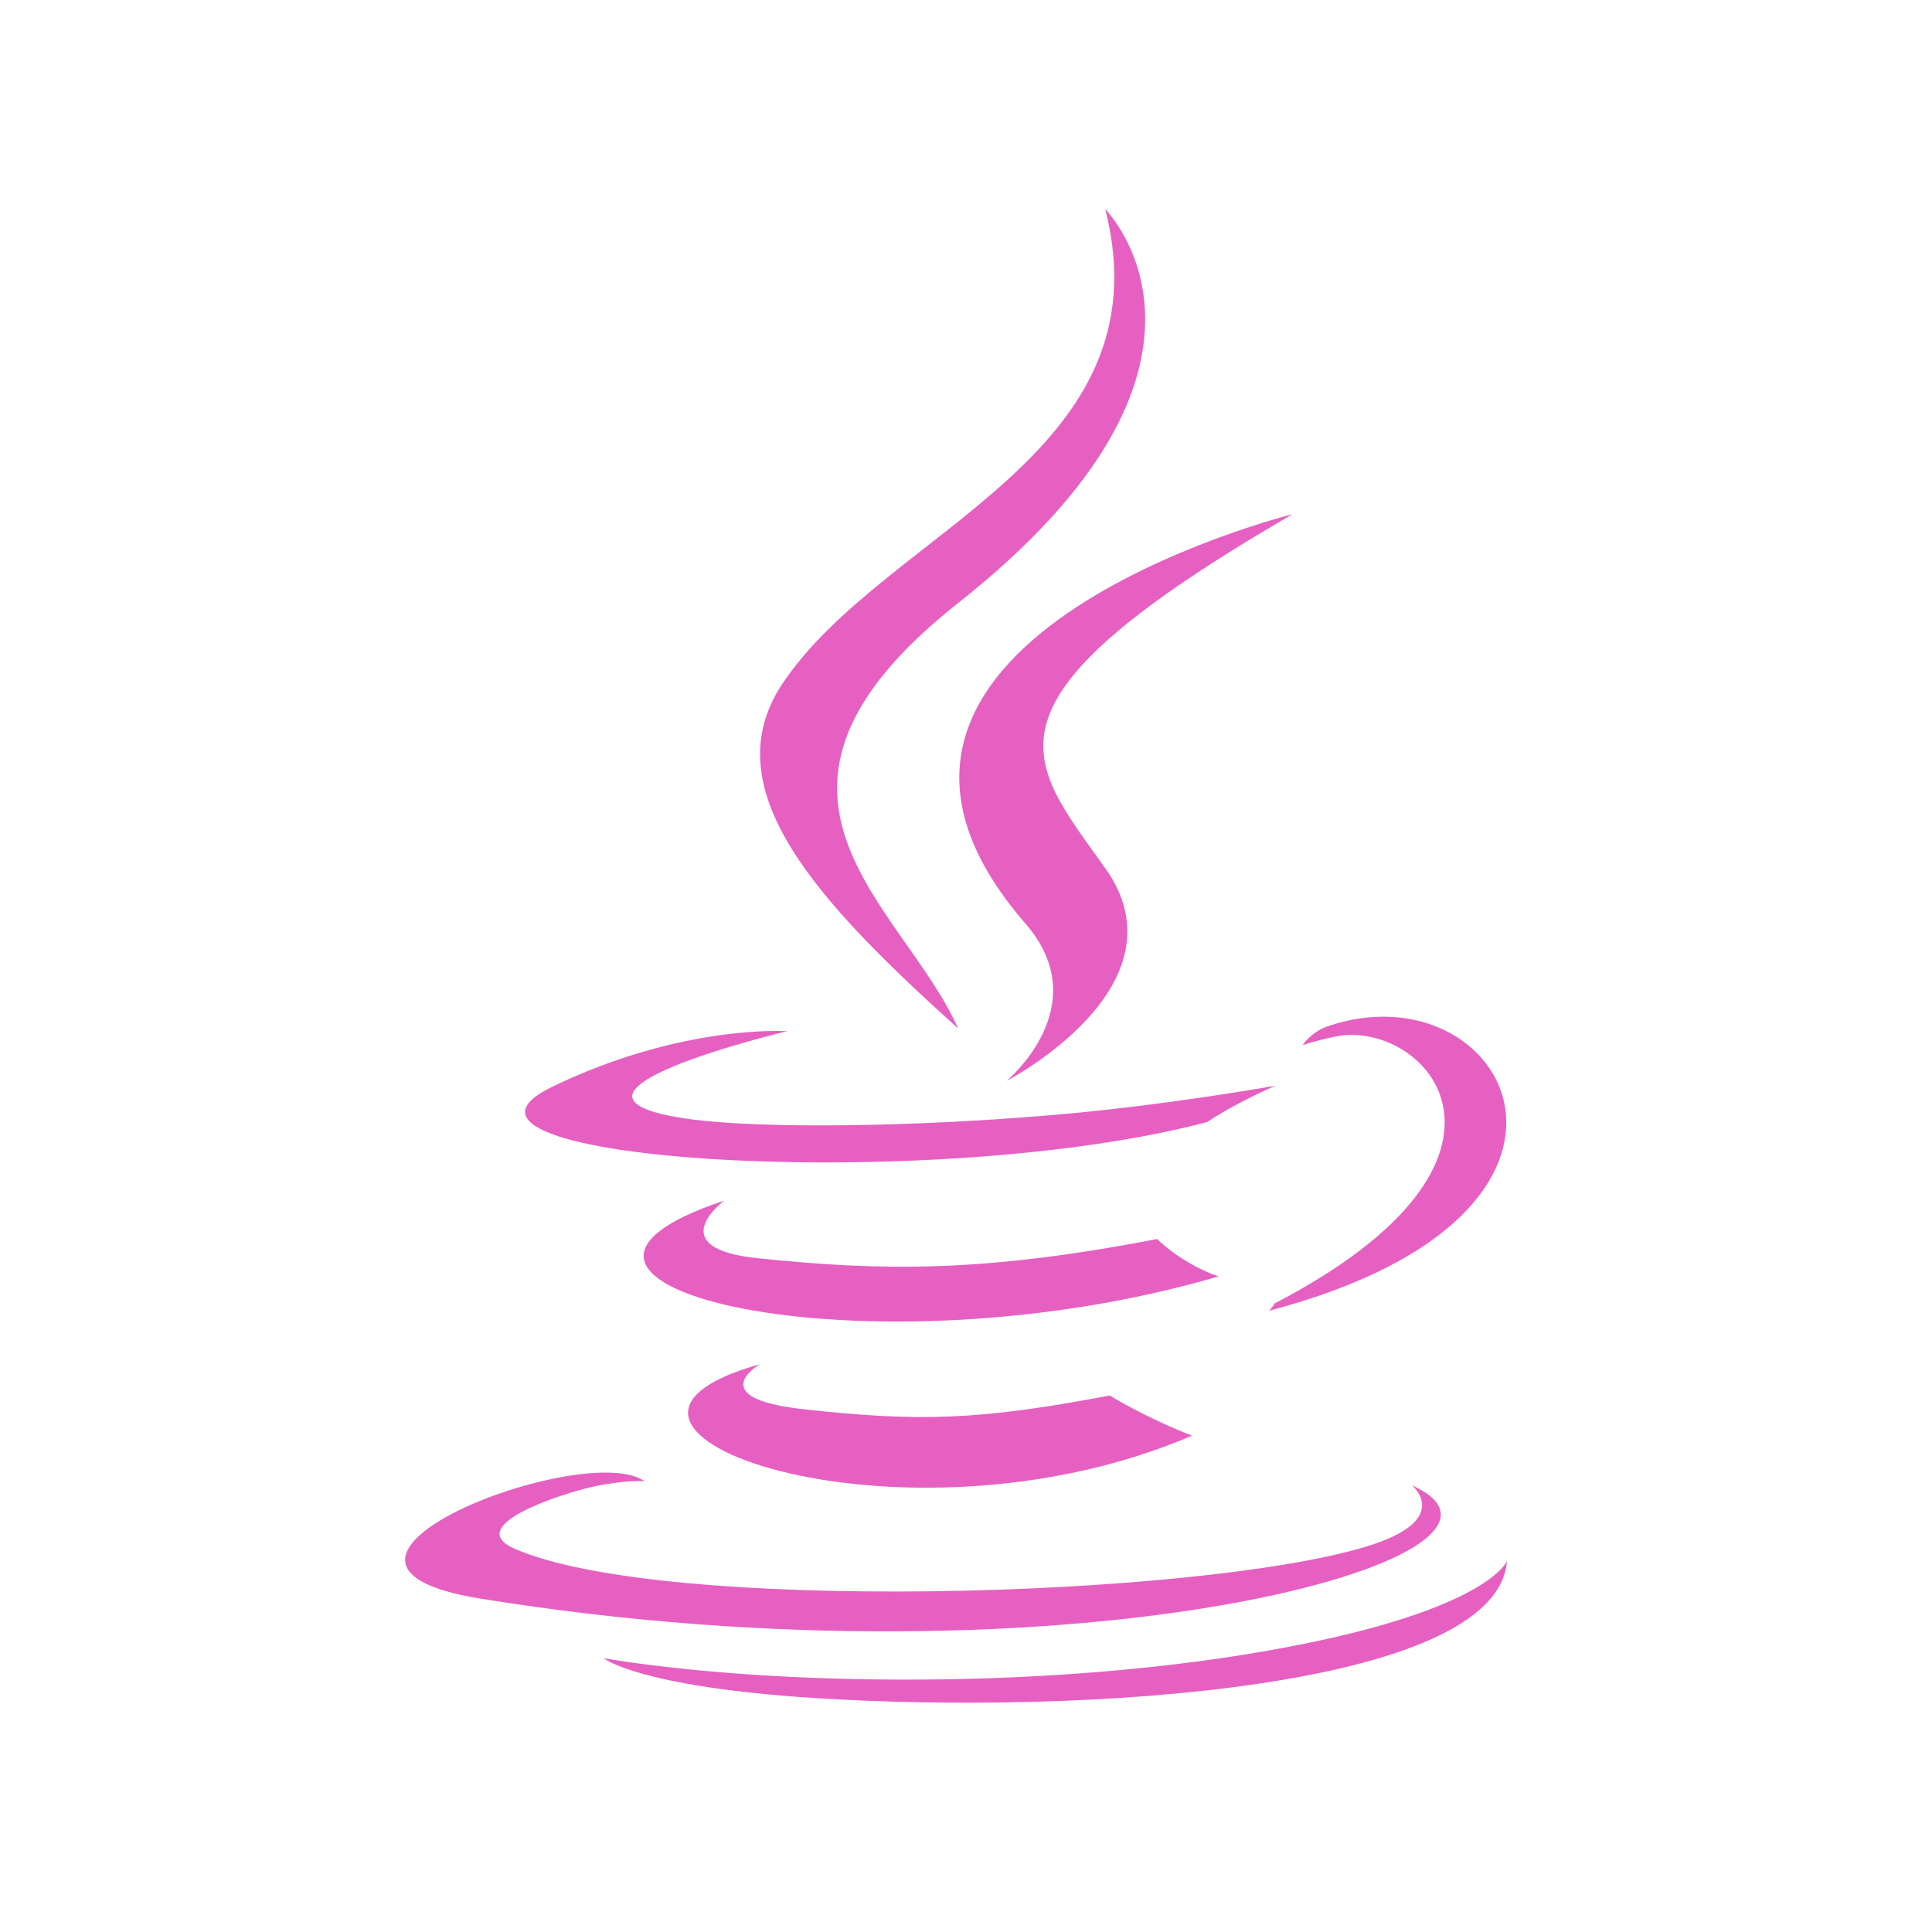
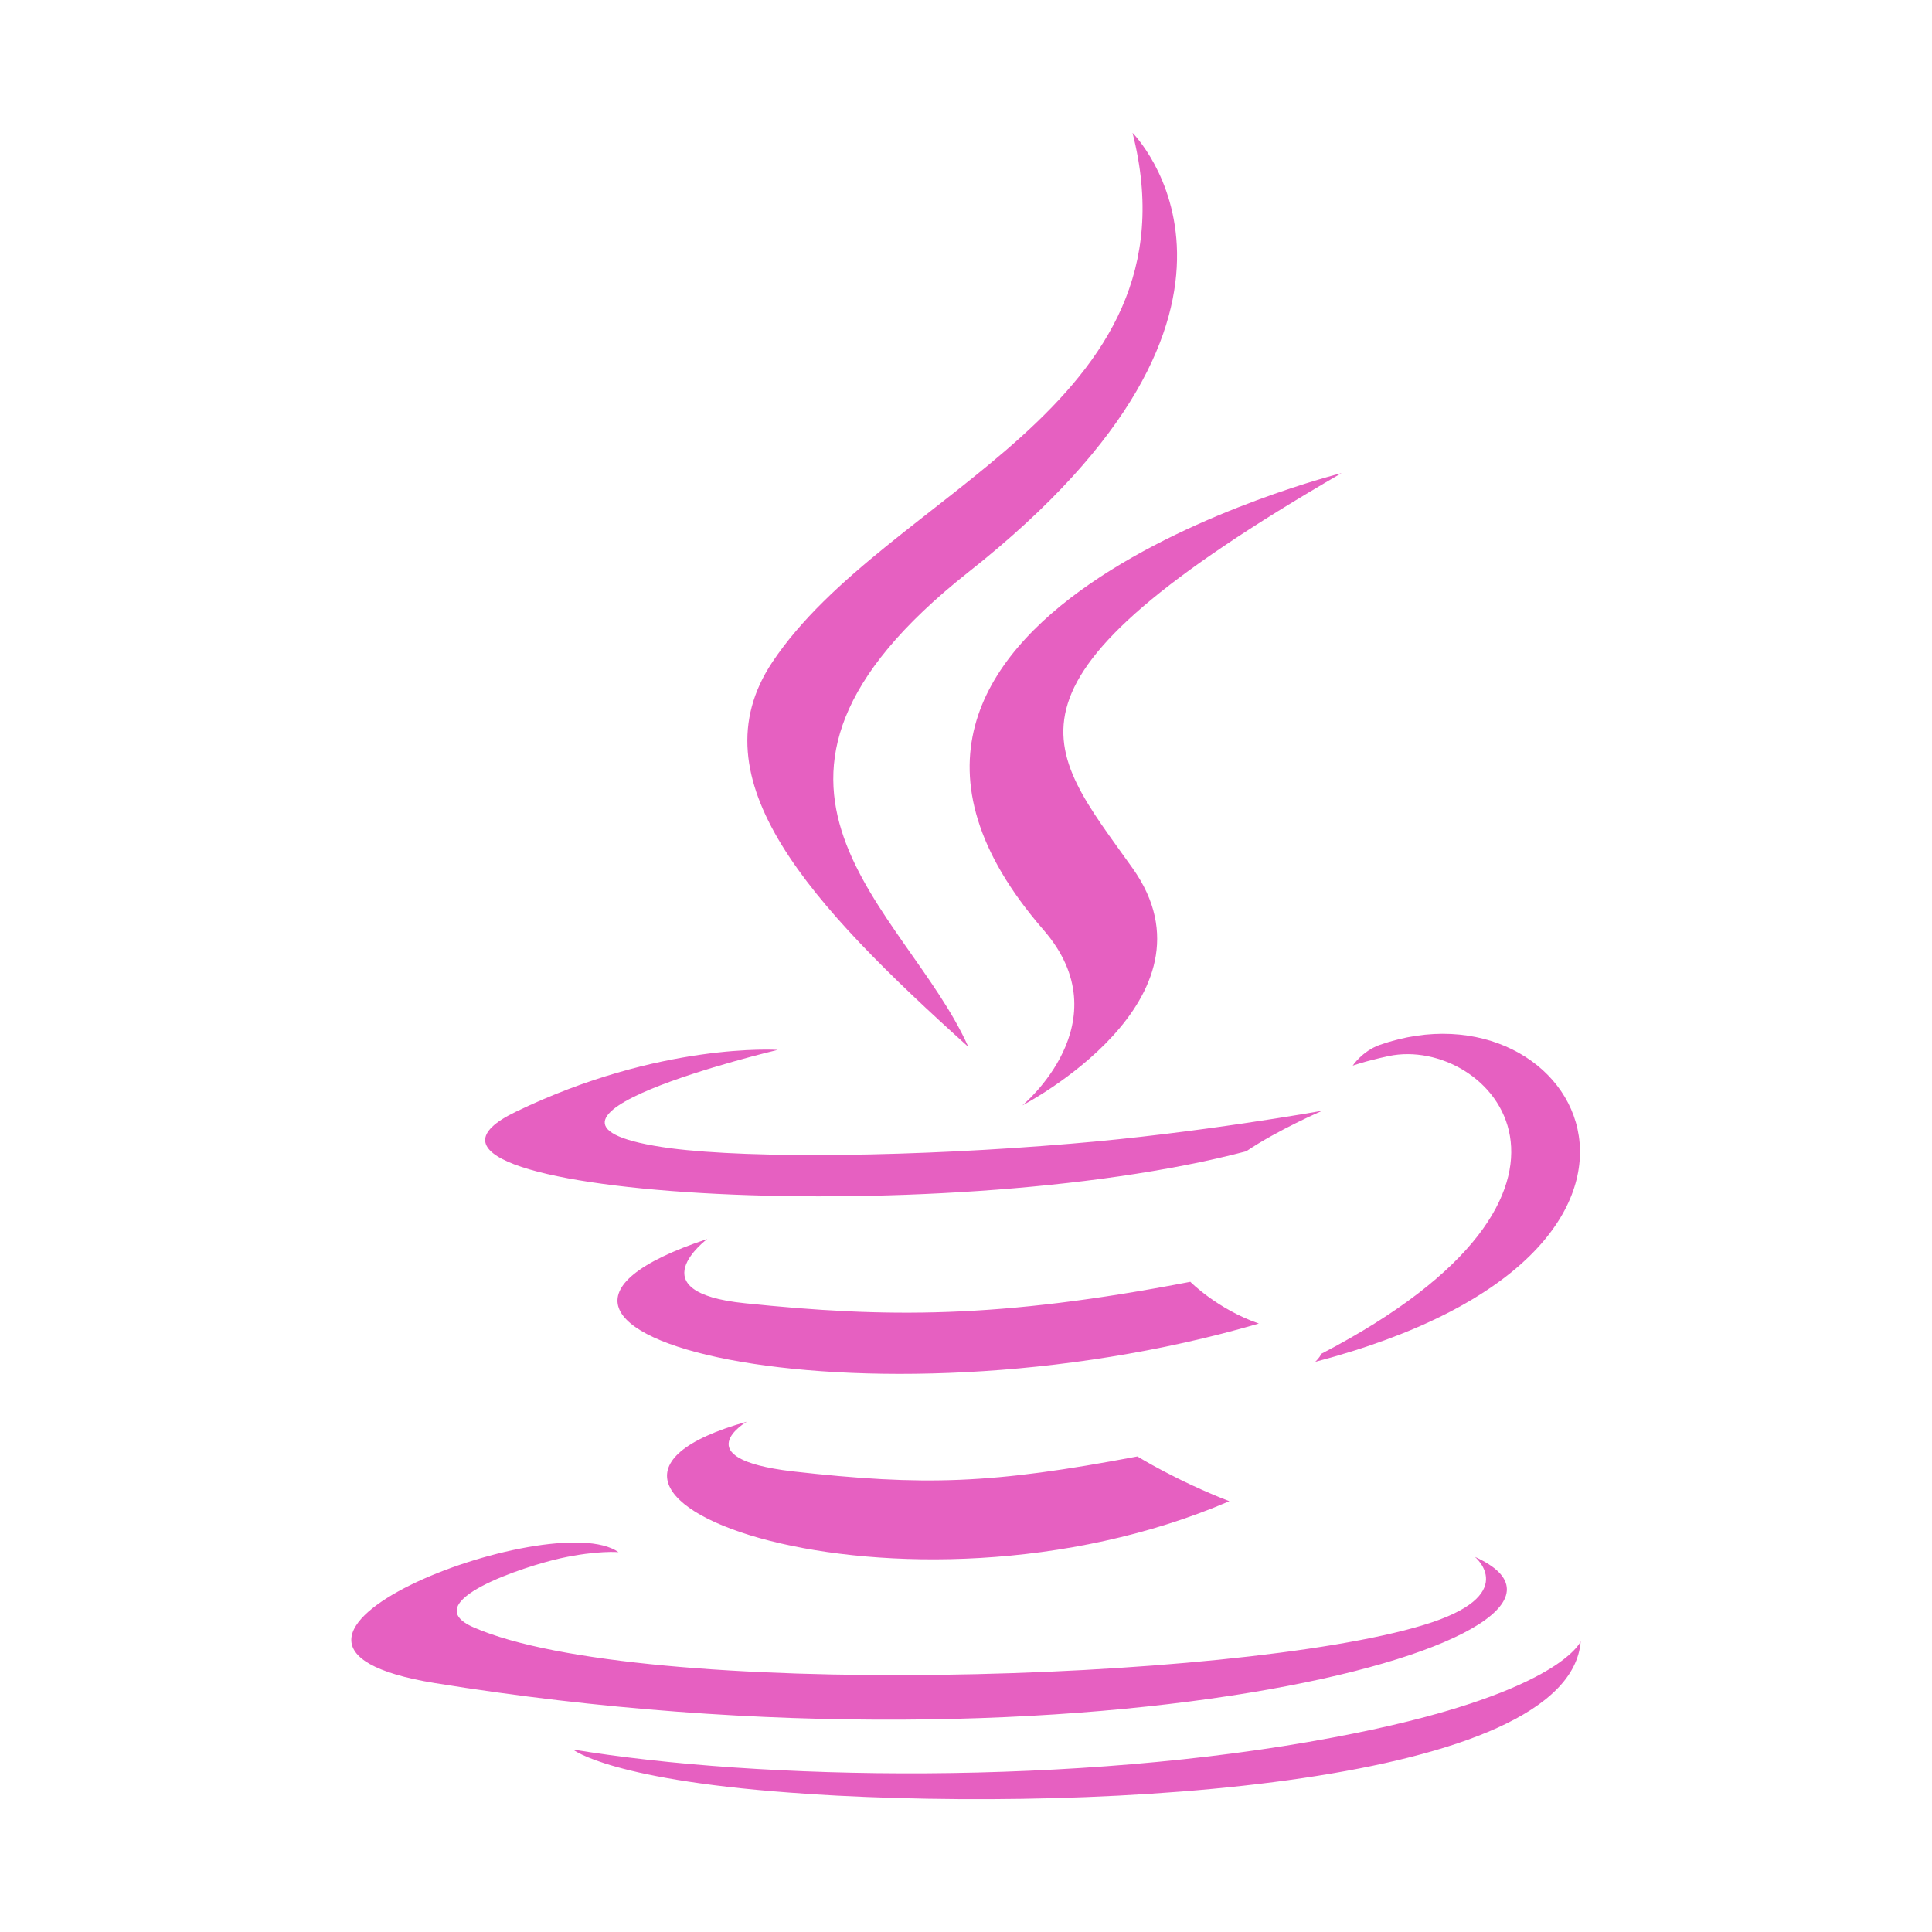
- <svg xmlns="http://www.w3.org/2000/svg" width="22" height="22" viewBox="0 0 22 22">
-   <g style="fill:#e660c1;fill-rule:evenodd">
-     <path d="M 8.652 15.535 C 8.652 15.535 8.004 15.91 9.113 16.043 C 10.465 16.195 11.152 16.172 12.637 15.891 C 12.637 15.891 13.031 16.137 13.574 16.348 C 10.242 17.777 6.039 16.266 8.652 15.535 " />
-     <path d="M 8.246 13.672 C 8.246 13.672 7.516 14.215 8.633 14.328 C 10.07 14.477 11.207 14.488 13.176 14.109 C 13.176 14.109 13.449 14.387 13.875 14.535 C 9.848 15.711 5.363 14.629 8.246 13.672 " />
-     <path d="M 11.676 10.516 C 12.496 11.457 11.461 12.309 11.461 12.309 C 11.461 12.309 13.543 11.23 12.586 9.887 C 11.691 8.629 11.008 8.008 14.719 5.855 C 14.719 5.855 8.895 7.309 11.676 10.516 " />
-     <path d="M 16.078 16.914 C 16.078 16.914 16.562 17.309 15.551 17.613 C 13.629 18.195 7.551 18.375 5.863 17.637 C 5.258 17.375 6.395 17.008 6.75 16.93 C 7.125 16.848 7.34 16.867 7.34 16.867 C 6.664 16.387 2.977 17.797 5.465 18.203 C 12.254 19.301 17.84 17.707 16.078 16.914 " />
-     <path d="M 8.965 11.742 C 8.965 11.742 5.875 12.477 7.871 12.746 C 8.715 12.855 10.395 12.832 11.961 12.699 C 13.238 12.594 14.523 12.363 14.523 12.363 C 14.523 12.363 14.07 12.559 13.746 12.777 C 10.609 13.605 4.543 13.219 6.289 12.375 C 7.766 11.66 8.965 11.742 8.965 11.742 " />
-     <path d="M 14.512 14.844 C 17.703 13.184 16.227 11.59 15.199 11.805 C 14.945 11.859 14.832 11.902 14.832 11.902 C 14.832 11.902 14.926 11.758 15.105 11.691 C 17.145 10.977 18.711 13.805 14.449 14.926 C 14.449 14.926 14.496 14.883 14.512 14.844 " />
-     <path d="M 12.586 2.383 C 12.586 2.383 14.355 4.148 10.91 6.867 C 8.152 9.047 10.281 10.293 10.91 11.711 C 9.297 10.258 8.113 8.98 8.91 7.785 C 10.074 6.039 13.301 5.191 12.586 2.383 " />
-     <path d="M 9.277 19.336 C 12.344 19.531 17.047 19.227 17.16 17.777 C 17.16 17.777 16.945 18.328 14.625 18.762 C 12.012 19.254 8.785 19.199 6.875 18.883 C 6.875 18.883 7.266 19.207 9.277 19.336 " />
+ <svg xmlns="http://www.w3.org/2000/svg" width="22" height="22" viewBox="0 0 22 22" id="svg2" version="1.1">
+   <defs id="defs24" />
+   <g style="fill:#e660c1;fill-rule:evenodd" id="g4" transform="matrix(1.115783,0,0,1.115783,-1.147009,-1.146355)">
+     <path d="m 8.652,15.535 c 0,0 -0.648,0.375 0.461,0.508 1.352,0.152 2.039,0.129 3.523,-0.152 0,0 0.395,0.246 0.938,0.457 -3.332,1.43 -7.535,-0.082 -4.922,-0.812" id="path6" />
+     <path d="m 8.246,13.672 c 0,0 -0.73,0.543 0.387,0.656 1.438,0.148 2.574,0.16 4.543,-0.219 0,0 0.273,0.277 0.699,0.426 -4.027,1.176 -8.512,0.094 -5.629,-0.863" id="path8" />
+     <path d="m 11.676,10.516 c 0.82,0.941 -0.215,1.793 -0.215,1.793 0,0 2.082,-1.078 1.125,-2.422 -0.895,-1.258 -1.578,-1.879 2.133,-4.031 0,0 -5.824,1.453 -3.043,4.66" id="path10" />
+     <path d="m 16.078,16.914 c 0,0 0.484,0.395 -0.527,0.699 -1.922,0.582 -8,0.762 -9.688,0.023 C 5.258,17.375 6.395,17.008 6.75,16.93 c 0.375,-0.082 0.59,-0.062 0.59,-0.062 -0.676,-0.48 -4.363,0.93 -1.875,1.336 6.789,1.098 12.375,-0.496 10.613,-1.289" id="path12" />
+     <path d="m 8.965,11.742 c 0,0 -3.09,0.734 -1.094,1.004 0.844,0.109 2.523,0.086 4.09,-0.047 1.277,-0.105 2.562,-0.336 2.562,-0.336 0,0 -0.453,0.195 -0.777,0.414 C 10.609,13.605 4.543,13.219 6.289,12.375 7.766,11.66 8.965,11.742 8.965,11.742" id="path14" />
+     <path d="m 14.512,14.844 c 3.191,-1.66 1.715,-3.254 0.688,-3.039 -0.254,0.055 -0.367,0.098 -0.367,0.098 0,0 0.094,-0.145 0.273,-0.211 2.039,-0.715 3.605,2.113 -0.656,3.234 0,0 0.047,-0.043 0.062,-0.082" id="path16" />
+     <path d="m 12.586,2.383 c 0,0 1.77,1.766 -1.676,4.484 -2.758,2.18 -0.629,3.426 0,4.844 -1.613,-1.453 -2.797,-2.73 -2,-3.926 1.164,-1.746 4.391,-2.594 3.676,-5.402" id="path18" />
+     <path d="m 9.277,19.336 c 3.066,0.195 7.77,-0.109 7.883,-1.559 0,0 -0.215,0.551 -2.535,0.984 -2.613,0.492 -5.84,0.438 -7.75,0.121 0,0 0.391,0.324 2.402,0.453" id="path20" />
  </g>
</svg>
